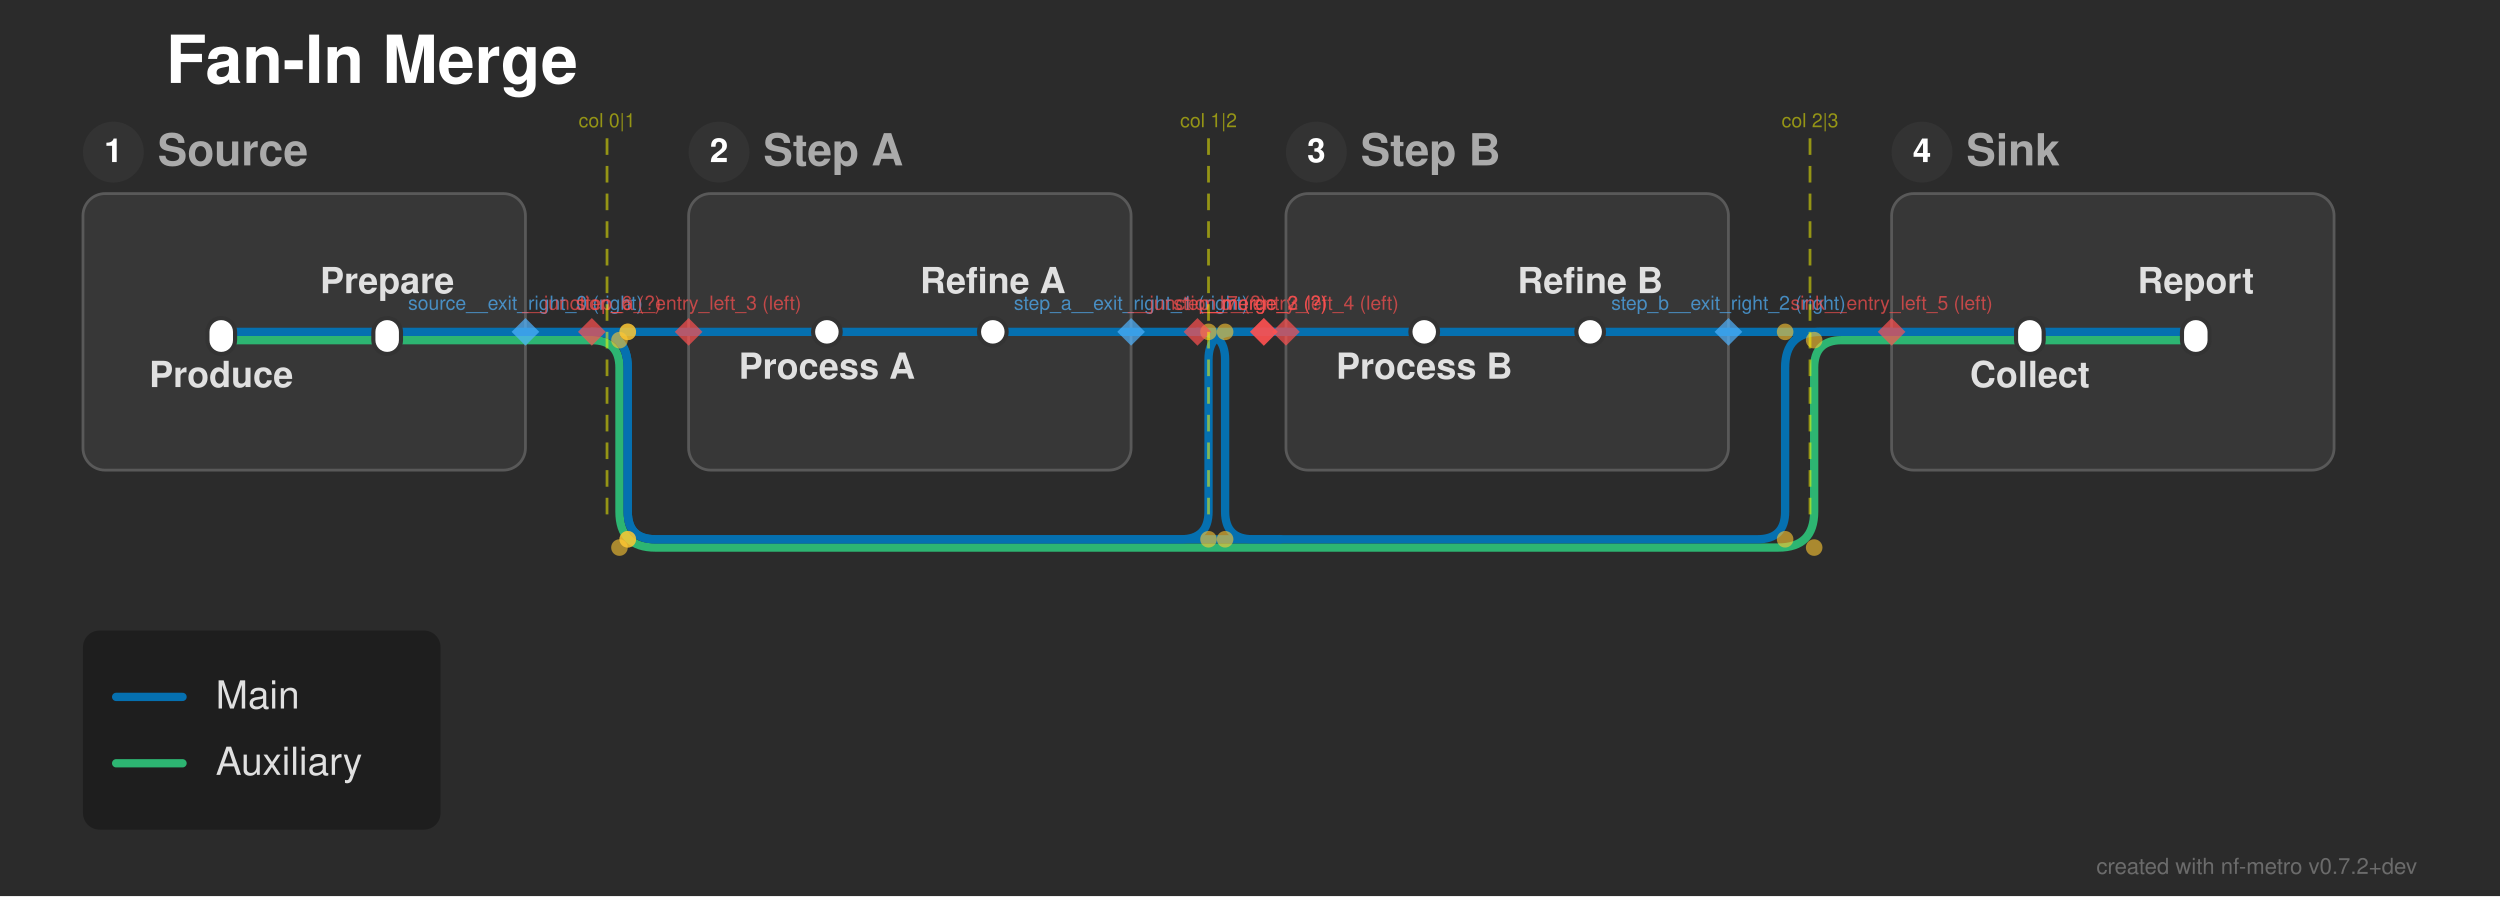
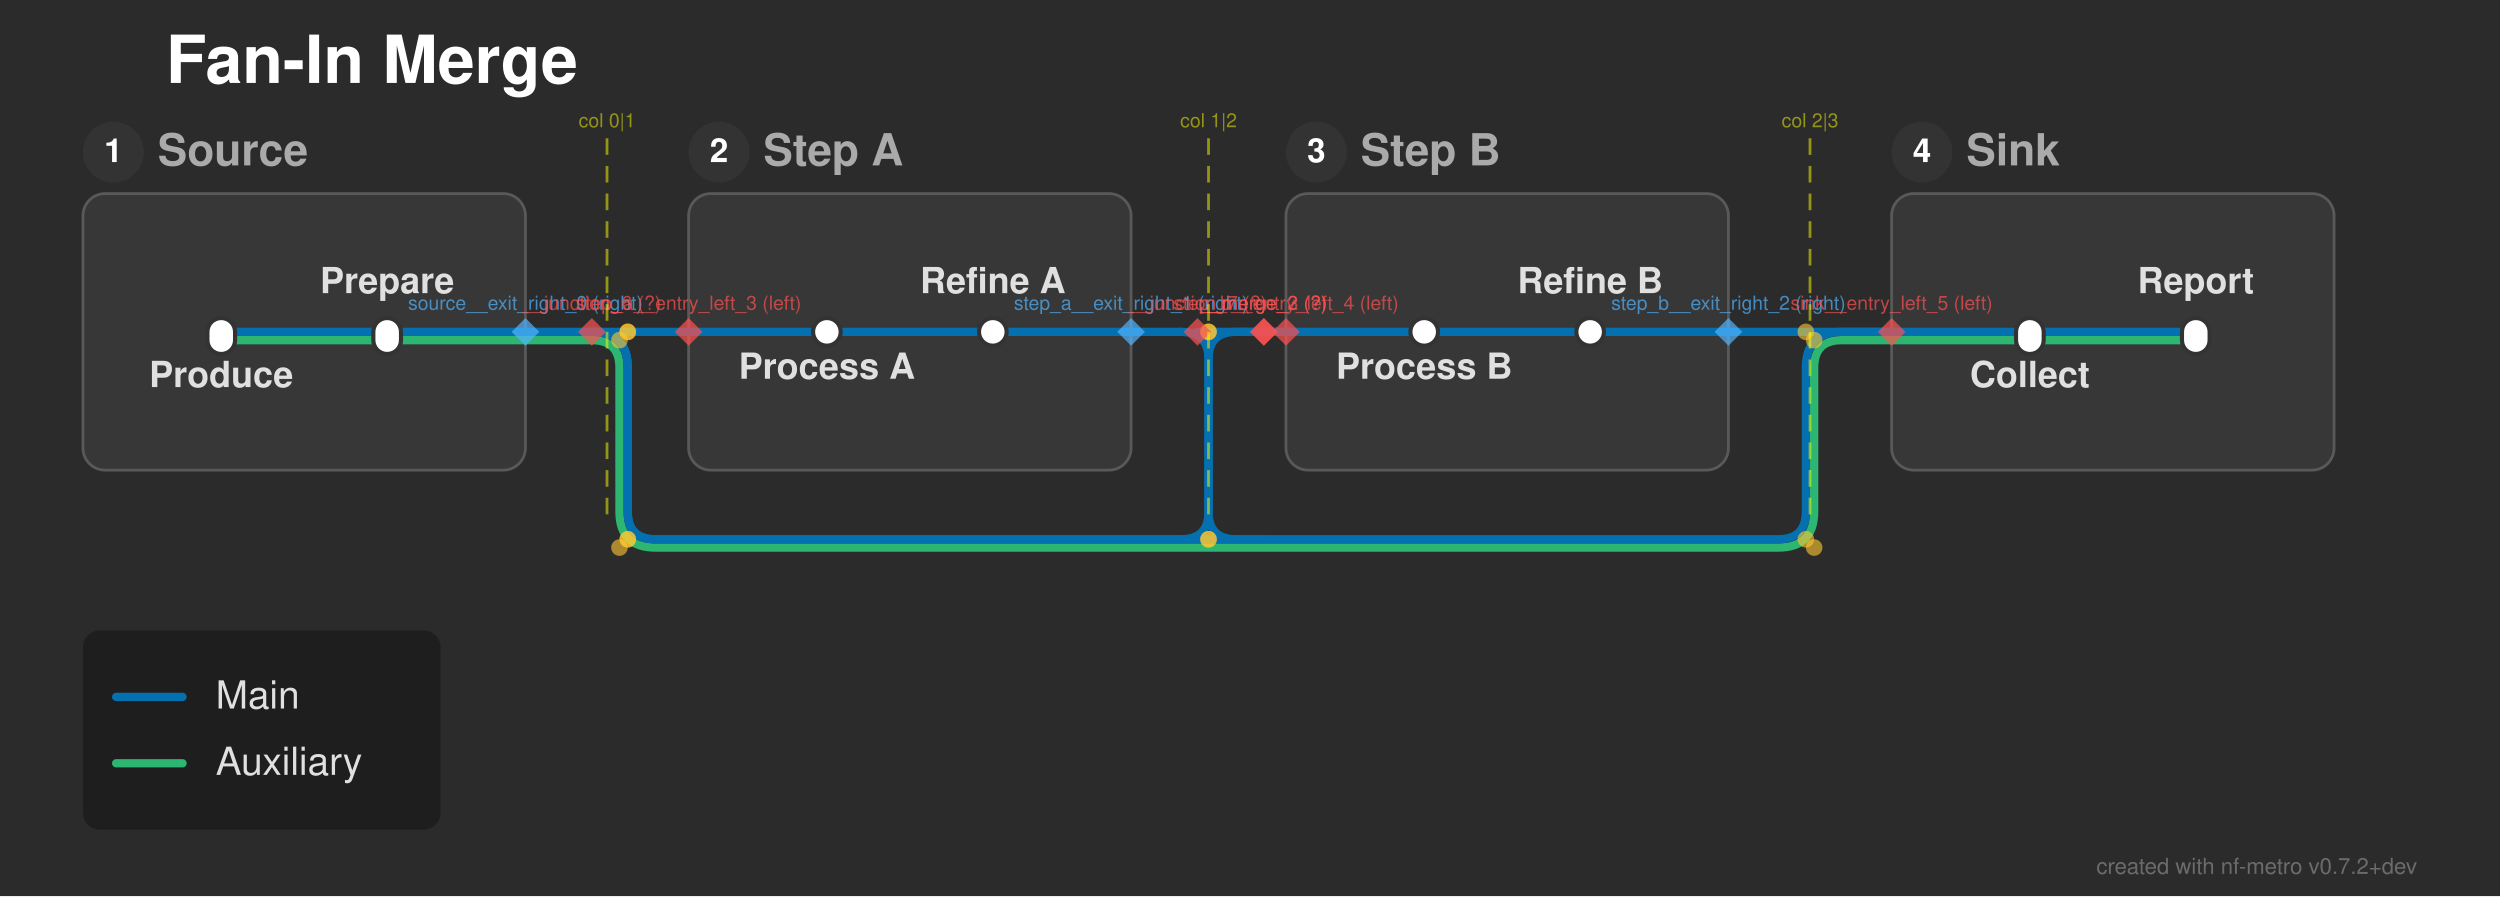
<svg xmlns="http://www.w3.org/2000/svg" width="904" height="324" viewBox="0 0 904 324">
  <defs>
</defs>
  <rect x="0" y="0" width="904" height="324" fill="#2b2b2b" />
  <text x="60.0" y="30.0" font-size="24.0" fill="#ffffff" font-family="'Helvetica Neue', Helvetica, Arial, sans-serif" font-weight="bold" class="nf-metro-title">Fan-In Merge</text>
  <rect x="30.0" y="70.0" width="160.0" height="100.0" rx="8" ry="8" fill="#373737" stroke="#595959" stroke-width="1.0" class="nf-metro-section-box" data-section-id="source" data-section-lines="aux,main" />
  <circle cx="41.0" cy="55.0" r="11" fill="#333333" class="nf-metro-section-num-circle" data-section-id="source" />
  <text x="41.0" y="55.0" font-size="12" fill="#ffffff" font-family="'Helvetica Neue', Helvetica, Arial, sans-serif" font-weight="bold" text-anchor="middle" dy="0.3em" data-section-id="source">1</text>
  <text x="57.0" y="55.0" font-size="16.0" fill="#aaaaaa" font-family="'Helvetica Neue', Helvetica, Arial, sans-serif" font-weight="bold" dy="0.3em" class="nf-metro-section-label" data-section-id="source">Source</text>
  <rect x="249.0" y="70.0" width="160.0" height="100.0" rx="8" ry="8" fill="#373737" stroke="#595959" stroke-width="1.0" class="nf-metro-section-box" data-section-id="step_a" data-section-lines="main" />
  <circle cx="260.0" cy="55.0" r="11" fill="#333333" class="nf-metro-section-num-circle" data-section-id="step_a" />
  <text x="260.0" y="55.0" font-size="12" fill="#ffffff" font-family="'Helvetica Neue', Helvetica, Arial, sans-serif" font-weight="bold" text-anchor="middle" dy="0.3em" data-section-id="step_a">2</text>
  <text x="276.0" y="55.0" font-size="16.0" fill="#aaaaaa" font-family="'Helvetica Neue', Helvetica, Arial, sans-serif" font-weight="bold" dy="0.3em" class="nf-metro-section-label" data-section-id="step_a">Step A</text>
  <rect x="465.0" y="70.0" width="160.0" height="100.0" rx="8" ry="8" fill="#373737" stroke="#595959" stroke-width="1.0" class="nf-metro-section-box" data-section-id="step_b" data-section-lines="main" />
  <circle cx="476.0" cy="55.0" r="11" fill="#333333" class="nf-metro-section-num-circle" data-section-id="step_b" />
  <text x="476.0" y="55.0" font-size="12" fill="#ffffff" font-family="'Helvetica Neue', Helvetica, Arial, sans-serif" font-weight="bold" text-anchor="middle" dy="0.3em" data-section-id="step_b">3</text>
  <text x="492.0" y="55.0" font-size="16.0" fill="#aaaaaa" font-family="'Helvetica Neue', Helvetica, Arial, sans-serif" font-weight="bold" dy="0.3em" class="nf-metro-section-label" data-section-id="step_b">Step B</text>
  <rect x="684.0" y="70.0" width="160.0" height="100.0" rx="8" ry="8" fill="#373737" stroke="#595959" stroke-width="1.0" class="nf-metro-section-box" data-section-id="sink" data-section-lines="aux,main" />
  <circle cx="695.0" cy="55.0" r="11" fill="#333333" class="nf-metro-section-num-circle" data-section-id="sink" />
  <text x="695.0" y="55.0" font-size="12" fill="#ffffff" font-family="'Helvetica Neue', Helvetica, Arial, sans-serif" font-weight="bold" text-anchor="middle" dy="0.3em" data-section-id="sink">4</text>
  <text x="711.0" y="55.0" font-size="16.0" fill="#aaaaaa" font-family="'Helvetica Neue', Helvetica, Arial, sans-serif" font-weight="bold" dy="0.3em" class="nf-metro-section-label" data-section-id="sink">Sink</text>
  <path d="M80.0,123.0 L140.0,123.0" stroke="#2db572" stroke-width="3.0" stroke-linecap="round" class="metro-line-aux" data-line-id="aux" />
  <path d="M734.0,123.0 L794.0,123.0" stroke="#2db572" stroke-width="3.0" stroke-linecap="round" class="metro-line-aux" data-line-id="aux" />
  <path d="M140.0,123.0 L190.0,123.0" stroke="#2db572" stroke-width="3.0" stroke-linecap="round" class="metro-line-aux" data-line-id="aux" />
  <path d="M684.0,123.0 L734.0,123.0" stroke="#2db572" stroke-width="3.0" stroke-linecap="round" class="metro-line-aux" data-line-id="aux" />
  <path d="M190.0,123.0 L214.0,123.0" stroke="#2db572" stroke-width="3.0" stroke-linecap="round" class="metro-line-aux" data-line-id="aux" />
  <path d="M214.0,123.0 L214.0,123.0 Q224.0,123.0,224.0,133.0 L224.0,185.0 Q224.0,198.0,237.0,198.0 L643.0,198.0 Q656.0,198.0,656.0,185.0 L656.0,133.0 Q656.0,123.0,666.0,123.0 L684.0,123.0" stroke="#2db572" stroke-width="3.0" fill="none" stroke-linecap="round" stroke-linejoin="round" class="metro-line-aux" data-line-id="aux" />
  <path d="M80.0,120.0 L140.0,120.0" stroke="#0570b0" stroke-width="3.0" stroke-linecap="round" class="metro-line-main" data-line-id="main" />
  <path d="M299.0,120.0 L359.0,120.0" stroke="#0570b0" stroke-width="3.0" stroke-linecap="round" class="metro-line-main" data-line-id="main" />
  <path d="M515.0,120.0 L575.0,120.0" stroke="#0570b0" stroke-width="3.0" stroke-linecap="round" class="metro-line-main" data-line-id="main" />
  <path d="M734.0,120.0 L794.0,120.0" stroke="#0570b0" stroke-width="3.0" stroke-linecap="round" class="metro-line-main" data-line-id="main" />
  <path d="M140.0,120.0 L190.0,120.0" stroke="#0570b0" stroke-width="3.0" stroke-linecap="round" class="metro-line-main" data-line-id="main" />
  <path d="M249.0,120.0 L299.0,120.0" stroke="#0570b0" stroke-width="3.0" stroke-linecap="round" class="metro-line-main" data-line-id="main" />
  <path d="M465.0,120.0 L515.0,120.0" stroke="#0570b0" stroke-width="3.0" stroke-linecap="round" class="metro-line-main" data-line-id="main" />
  <path d="M684.0,120.0 L734.0,120.0" stroke="#0570b0" stroke-width="3.0" stroke-linecap="round" class="metro-line-main" data-line-id="main" />
  <path d="M359.0,120.0 L409.0,120.0" stroke="#0570b0" stroke-width="3.0" stroke-linecap="round" class="metro-line-main" data-line-id="main" />
  <path d="M575.0,120.0 L625.0,120.0" stroke="#0570b0" stroke-width="3.0" stroke-linecap="round" class="metro-line-main" data-line-id="main" />
  <path d="M190.0,120.0 L214.0,120.0" stroke="#0570b0" stroke-width="3.0" stroke-linecap="round" class="metro-line-main" data-line-id="main" />
  <path d="M214.0,120.0 L249.0,120.0" stroke="#0570b0" stroke-width="3.0" stroke-linecap="round" class="metro-line-main" data-line-id="main" />
-   <path d="M409.0,120.0 L433.0,120.0" stroke="#0570b0" stroke-width="3.0" stroke-linecap="round" class="metro-line-main" data-line-id="main" />
+   <path d="M409.0,120.0 L427.0,120.0" stroke="#0570b0" stroke-width="3.0" stroke-linecap="round" class="metro-line-main" data-line-id="main" />
  <path d="M625.0,120.0 L684.0,120.0" stroke="#0570b0" stroke-width="3.0" stroke-linecap="round" class="metro-line-main" data-line-id="main" />
  <path d="M214.0,120.0 L214.0,120.0 Q227.0,120.0,227.0,133.0 L227.0,185.0 Q227.0,195.0,237.0,195.0 L427.0,195.0 Q437.0,195.0,437.0,185.0 L437.0,130.0 Q437.0,120.0,447.0,120.0 L465.0,120.0" stroke="#0570b0" stroke-width="3.0" fill="none" stroke-linecap="round" stroke-linejoin="round" class="metro-line-main" data-line-id="main" />
  <path d="M433.0,120.0 L457.0,120.0" stroke="#0570b0" stroke-width="3.0" stroke-linecap="round" class="metro-line-main" data-line-id="main" />
  <path d="M457.0,120.0 L465.0,120.0" stroke="#0570b0" stroke-width="3.0" stroke-linecap="round" class="metro-line-main" data-line-id="main" />
-   <path d="M214.0,120.0 L214.0,120.0 Q227.0,120.0,227.0,133.0 L227.0,185.0 Q227.0,195.0,237.0,195.0 L635.5,195.0 Q645.5,195.0,645.5,185.0 L645.5,133.0 Q645.5,120.0,658.5,120.0 L684.0,120.0" stroke="#0570b0" stroke-width="3.0" fill="none" stroke-linecap="round" stroke-linejoin="round" class="metro-line-main" data-line-id="main" />
-   <path d="M433.0,120.0 L433.0,120.0 Q443.0,120.0,443.0,130.0 L443.0,185.0 Q443.0,195.0,453.0,195.0 L463.0,195.0" stroke="#0570b0" stroke-width="3.0" fill="none" stroke-linecap="round" stroke-linejoin="round" class="metro-line-main" data-line-id="main" />
+   <path d="M214.0,120.0 L214.0,120.0 Q227.0,120.0,227.0,133.0 L227.0,185.0 Q227.0,195.0,237.0,195.0 L643.0,195.0 Q653.0,195.0,653.0,185.0 L653.0,133.0 Q653.0,120.0,666.0,120.0 L684.0,120.0" stroke="#0570b0" stroke-width="3.0" fill="none" stroke-linecap="round" stroke-linejoin="round" class="metro-line-main" data-line-id="main" />
+   <path d="M427.0,120.0 L427.0,120.0 Q437.0,120.0,437.0,130.0 L437.0,185.0 Q437.0,195.0,447.0,195.0 L457.0,195.0" stroke="#0570b0" stroke-width="3.0" fill="none" stroke-linecap="round" stroke-linejoin="round" class="metro-line-main" data-line-id="main" />
  <rect x="75.0" y="115.0" width="10.0" height="13.0" rx="5.0" ry="5.0" fill="#ffffff" stroke="#333333" stroke-width="1.5" class="nf-metro-station" data-station-id="s1" data-station-lines="aux,main" data-station-label="Produce" data-section-id="source" data-section-name="Source" />
  <rect x="135.0" y="115.0" width="10.0" height="13.0" rx="5.0" ry="5.0" fill="#ffffff" stroke="#333333" stroke-width="1.5" class="nf-metro-station" data-station-id="s2" data-station-lines="aux,main" data-station-label="Prepare" data-section-id="source" data-section-name="Source" />
  <rect x="294.0" y="115.0" width="10.0" height="10.0" rx="5.0" ry="5.0" fill="#ffffff" stroke="#333333" stroke-width="1.5" class="nf-metro-station" data-station-id="a1" data-station-lines="main" data-station-label="Process A" data-section-id="step_a" data-section-name="Step A" />
  <rect x="354.0" y="115.0" width="10.0" height="10.0" rx="5.0" ry="5.0" fill="#ffffff" stroke="#333333" stroke-width="1.5" class="nf-metro-station" data-station-id="a2" data-station-lines="main" data-station-label="Refine A" data-section-id="step_a" data-section-name="Step A" />
  <rect x="510.0" y="115.0" width="10.0" height="10.0" rx="5.0" ry="5.0" fill="#ffffff" stroke="#333333" stroke-width="1.5" class="nf-metro-station" data-station-id="b1" data-station-lines="main" data-station-label="Process B" data-section-id="step_b" data-section-name="Step B" />
  <rect x="570.0" y="115.0" width="10.0" height="10.0" rx="5.0" ry="5.0" fill="#ffffff" stroke="#333333" stroke-width="1.5" class="nf-metro-station" data-station-id="b2" data-station-lines="main" data-station-label="Refine B" data-section-id="step_b" data-section-name="Step B" />
  <rect x="729.0" y="115.0" width="10.0" height="13.0" rx="5.0" ry="5.0" fill="#ffffff" stroke="#333333" stroke-width="1.5" class="nf-metro-station" data-station-id="t1" data-station-lines="aux,main" data-station-label="Collect" data-section-id="sink" data-section-name="Sink" />
  <rect x="789.0" y="115.0" width="10.0" height="13.0" rx="5.0" ry="5.0" fill="#ffffff" stroke="#333333" stroke-width="1.5" class="nf-metro-station" data-station-id="t2" data-station-lines="aux,main" data-station-label="Report" data-section-id="sink" data-section-name="Sink" />
  <text x="80.0" y="134.0" font-size="13.0" fill="#e0e0e0" font-family="'Helvetica Neue', Helvetica, Arial, sans-serif" font-weight="bold" text-anchor="middle" dominant-baseline="hanging" data-station-id="s1" class="nf-metro-station-label">Produce</text>
  <text x="299.0" y="131.0" font-size="13.0" fill="#e0e0e0" font-family="'Helvetica Neue', Helvetica, Arial, sans-serif" font-weight="bold" text-anchor="middle" dominant-baseline="hanging" data-station-id="a1" class="nf-metro-station-label">Process A</text>
  <text x="515.0" y="131.0" font-size="13.0" fill="#e0e0e0" font-family="'Helvetica Neue', Helvetica, Arial, sans-serif" font-weight="bold" text-anchor="middle" dominant-baseline="hanging" data-station-id="b1" class="nf-metro-station-label">Process B</text>
  <text x="734.0" y="134.0" font-size="13.0" fill="#e0e0e0" font-family="'Helvetica Neue', Helvetica, Arial, sans-serif" font-weight="bold" text-anchor="middle" dominant-baseline="hanging" data-station-id="t1" class="nf-metro-station-label">Collect</text>
  <text x="140.0" y="106.0" font-size="13.0" fill="#e0e0e0" font-family="'Helvetica Neue', Helvetica, Arial, sans-serif" font-weight="bold" text-anchor="middle" dominant-baseline="auto" data-station-id="s2" class="nf-metro-station-label">Prepare</text>
  <text x="359.0" y="106.0" font-size="13.0" fill="#e0e0e0" font-family="'Helvetica Neue', Helvetica, Arial, sans-serif" font-weight="bold" text-anchor="middle" dominant-baseline="auto" data-station-id="a2" class="nf-metro-station-label">Refine A</text>
  <text x="575.0" y="106.0" font-size="13.0" fill="#e0e0e0" font-family="'Helvetica Neue', Helvetica, Arial, sans-serif" font-weight="bold" text-anchor="middle" dominant-baseline="auto" data-station-id="b2" class="nf-metro-station-label">Refine B</text>
  <text x="794.0" y="106.0" font-size="13.0" fill="#e0e0e0" font-family="'Helvetica Neue', Helvetica, Arial, sans-serif" font-weight="bold" text-anchor="middle" dominant-baseline="auto" data-station-id="t2" class="nf-metro-station-label">Report</text>
  <circle cx="224.0" cy="123.0" r="3.0" fill="rgba(255, 200, 50, 0.6)" />
  <circle cx="224.0" cy="198.0" r="3.0" fill="rgba(255, 200, 50, 0.6)" />
  <circle cx="656.0" cy="198.0" r="3.0" fill="rgba(255, 200, 50, 0.6)" />
  <circle cx="656.0" cy="123.0" r="3.0" fill="rgba(255, 200, 50, 0.6)" />
  <circle cx="227.0" cy="120.0" r="3.0" fill="rgba(255, 200, 50, 0.6)" />
  <circle cx="227.0" cy="195.0" r="3.0" fill="rgba(255, 200, 50, 0.6)" />
  <circle cx="437.0" cy="195.0" r="3.0" fill="rgba(255, 200, 50, 0.6)" />
  <circle cx="437.0" cy="120.0" r="3.0" fill="rgba(255, 200, 50, 0.6)" />
  <circle cx="227.0" cy="120.0" r="3.0" fill="rgba(255, 200, 50, 0.6)" />
  <circle cx="227.0" cy="195.0" r="3.0" fill="rgba(255, 200, 50, 0.6)" />
-   <circle cx="645.5" cy="195.0" r="3.0" fill="rgba(255, 200, 50, 0.6)" />
-   <circle cx="645.5" cy="120.0" r="3.0" fill="rgba(255, 200, 50, 0.6)" />
-   <circle cx="443.0" cy="120.0" r="3.0" fill="rgba(255, 200, 50, 0.6)" />
-   <circle cx="443.0" cy="195.0" r="3.0" fill="rgba(255, 200, 50, 0.6)" />
+   <circle cx="653.0" cy="195.0" r="3.0" fill="rgba(255, 200, 50, 0.6)" />
+   <circle cx="653.0" cy="120.0" r="3.0" fill="rgba(255, 200, 50, 0.6)" />
+   <circle cx="437.0" cy="120.0" r="3.0" fill="rgba(255, 200, 50, 0.6)" />
+   <circle cx="437.0" cy="195.0" r="3.0" fill="rgba(255, 200, 50, 0.6)" />
  <path d="M190.0,115.0 L195.0,120.0 L190.0,125.0 L185.0,120.0 Z" fill="rgba(80, 180, 255, 0.7)" stroke="none" />
  <text x="190.0" y="112.0" font-size="7" fill="rgba(80, 180, 255, 0.7)" font-family="'Helvetica Neue', Helvetica, Arial, sans-serif" text-anchor="middle" dominant-baseline="auto">source__exit_right_0 (right)</text>
  <path d="M409.0,115.0 L414.0,120.0 L409.0,125.0 L404.0,120.0 Z" fill="rgba(80, 180, 255, 0.7)" stroke="none" />
  <text x="409.0" y="112.0" font-size="7" fill="rgba(80, 180, 255, 0.7)" font-family="'Helvetica Neue', Helvetica, Arial, sans-serif" text-anchor="middle" dominant-baseline="auto">step_a__exit_right_1 (right)</text>
  <path d="M625.0,115.0 L630.0,120.0 L625.0,125.0 L620.0,120.0 Z" fill="rgba(80, 180, 255, 0.7)" stroke="none" />
  <text x="625.0" y="112.0" font-size="7" fill="rgba(80, 180, 255, 0.7)" font-family="'Helvetica Neue', Helvetica, Arial, sans-serif" text-anchor="middle" dominant-baseline="auto">step_b__exit_right_2 (right)</text>
  <path d="M249.0,115.0 L254.0,120.0 L249.0,125.0 L244.0,120.0 Z" fill="rgba(255, 80, 80, 0.7)" stroke="none" />
  <text x="249.0" y="112.0" font-size="7" fill="rgba(255, 80, 80, 0.7)" font-family="'Helvetica Neue', Helvetica, Arial, sans-serif" text-anchor="middle" dominant-baseline="auto">step_a__entry_left_3 (left)</text>
  <path d="M465.0,115.0 L470.0,120.0 L465.0,125.0 L460.0,120.0 Z" fill="rgba(255, 80, 80, 0.7)" stroke="none" />
  <text x="465.0" y="112.0" font-size="7" fill="rgba(255, 80, 80, 0.7)" font-family="'Helvetica Neue', Helvetica, Arial, sans-serif" text-anchor="middle" dominant-baseline="auto">step_b__entry_left_4 (left)</text>
  <path d="M684.0,115.0 L689.0,120.0 L684.0,125.0 L679.0,120.0 Z" fill="rgba(255, 80, 80, 0.7)" stroke="none" />
  <text x="684.0" y="112.0" font-size="7" fill="rgba(255, 80, 80, 0.7)" font-family="'Helvetica Neue', Helvetica, Arial, sans-serif" text-anchor="middle" dominant-baseline="auto">sink__entry_left_5 (left)</text>
  <path d="M214.0,115.0 L219.0,120.0 L214.0,125.0 L209.0,120.0 Z" fill="rgba(255, 80, 80, 0.7)" stroke="none" />
  <text x="214.0" y="112.0" font-size="7" fill="rgba(255, 80, 80, 0.7)" font-family="'Helvetica Neue', Helvetica, Arial, sans-serif" text-anchor="middle" dominant-baseline="auto">__junction_6 (?)</text>
  <path d="M433.0,115.0 L438.0,120.0 L433.0,125.0 L428.0,120.0 Z" fill="rgba(255, 80, 80, 0.7)" stroke="none" />
  <text x="433.0" y="112.0" font-size="7" fill="rgba(255, 80, 80, 0.7)" font-family="'Helvetica Neue', Helvetica, Arial, sans-serif" text-anchor="middle" dominant-baseline="auto">__junction_7 (?)</text>
  <path d="M457.0,115.0 L462.0,120.0 L457.0,125.0 L452.0,120.0 Z" fill="rgba(255, 80, 80, 0.7)" stroke="none" />
  <text x="457.0" y="112.0" font-size="7" fill="rgba(255, 80, 80, 0.7)" font-family="'Helvetica Neue', Helvetica, Arial, sans-serif" text-anchor="middle" dominant-baseline="auto">__merge_2 (?)</text>
  <path d="M457.0,115.0 L462.0,120.0 L457.0,125.0 L452.0,120.0 Z" fill="rgba(255, 80, 80, 0.7)" stroke="none" />
  <text x="457.0" y="112.0" font-size="7" fill="rgba(255, 80, 80, 0.7)" font-family="'Helvetica Neue', Helvetica, Arial, sans-serif" text-anchor="middle" dominant-baseline="auto">__merge_3 (?)</text>
  <path d="M219.5,50.0 L219.5,190.0" stroke="rgba(255, 255, 0, 0.5)" stroke-width="1" stroke-dasharray="6,4" />
  <text x="219.5" y="46.0" font-size="7" fill="rgba(255, 255, 0, 0.5)" font-family="'Helvetica Neue', Helvetica, Arial, sans-serif" text-anchor="middle">col 0|1</text>
  <path d="M437.0,50.0 L437.0,190.0" stroke="rgba(255, 255, 0, 0.5)" stroke-width="1" stroke-dasharray="6,4" />
  <text x="437.0" y="46.0" font-size="7" fill="rgba(255, 255, 0, 0.5)" font-family="'Helvetica Neue', Helvetica, Arial, sans-serif" text-anchor="middle">col 1|2</text>
  <path d="M654.5,50.0 L654.5,190.0" stroke="rgba(255, 255, 0, 0.5)" stroke-width="1" stroke-dasharray="6,4" />
  <text x="654.5" y="46.0" font-size="7" fill="rgba(255, 255, 0, 0.5)" font-family="'Helvetica Neue', Helvetica, Arial, sans-serif" text-anchor="middle">col 2|3</text>
  <rect x="30.0" y="228.0" width="129.3" height="72.0" rx="6" ry="6" fill="rgba(0, 0, 0, 0.3)" />
  <path d="M42.0,252.0 L66.0,252.0" stroke="#0570b0" stroke-width="3.0" stroke-linecap="round" />
  <text x="78.0" y="252.0" font-size="14.0" fill="#e0e0e0" font-family="'Helvetica Neue', Helvetica, Arial, sans-serif" dy="0.3em">Main</text>
  <path d="M42.0,276.0 L66.0,276.0" stroke="#2db572" stroke-width="3.0" stroke-linecap="round" />
  <text x="78.0" y="276.0" font-size="14.0" fill="#e0e0e0" font-family="'Helvetica Neue', Helvetica, Arial, sans-serif" dy="0.3em">Auxiliary</text>
  <text x="874.0" y="316.0" font-size="8" fill="rgba(150, 150, 150, 0.6)" font-family="'Helvetica Neue', Helvetica, Arial, sans-serif" text-anchor="end">created with nf-metro v0.7.2+dev</text>
</svg>
